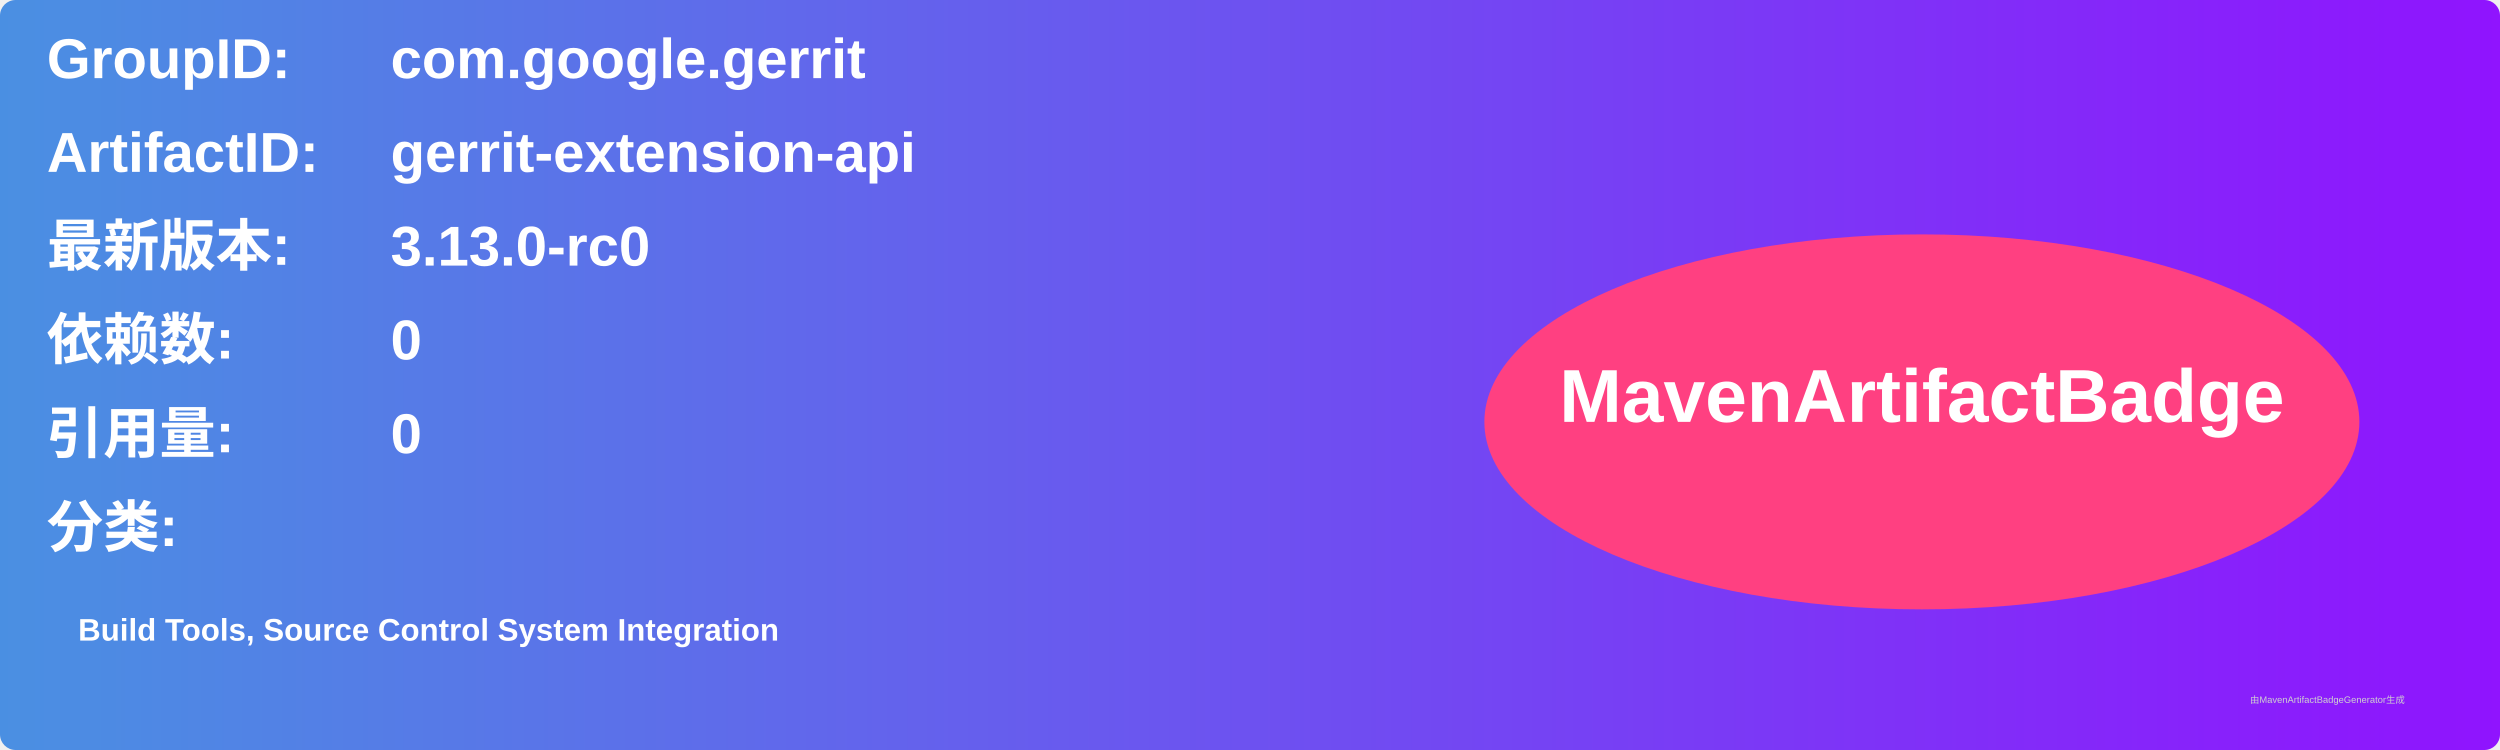
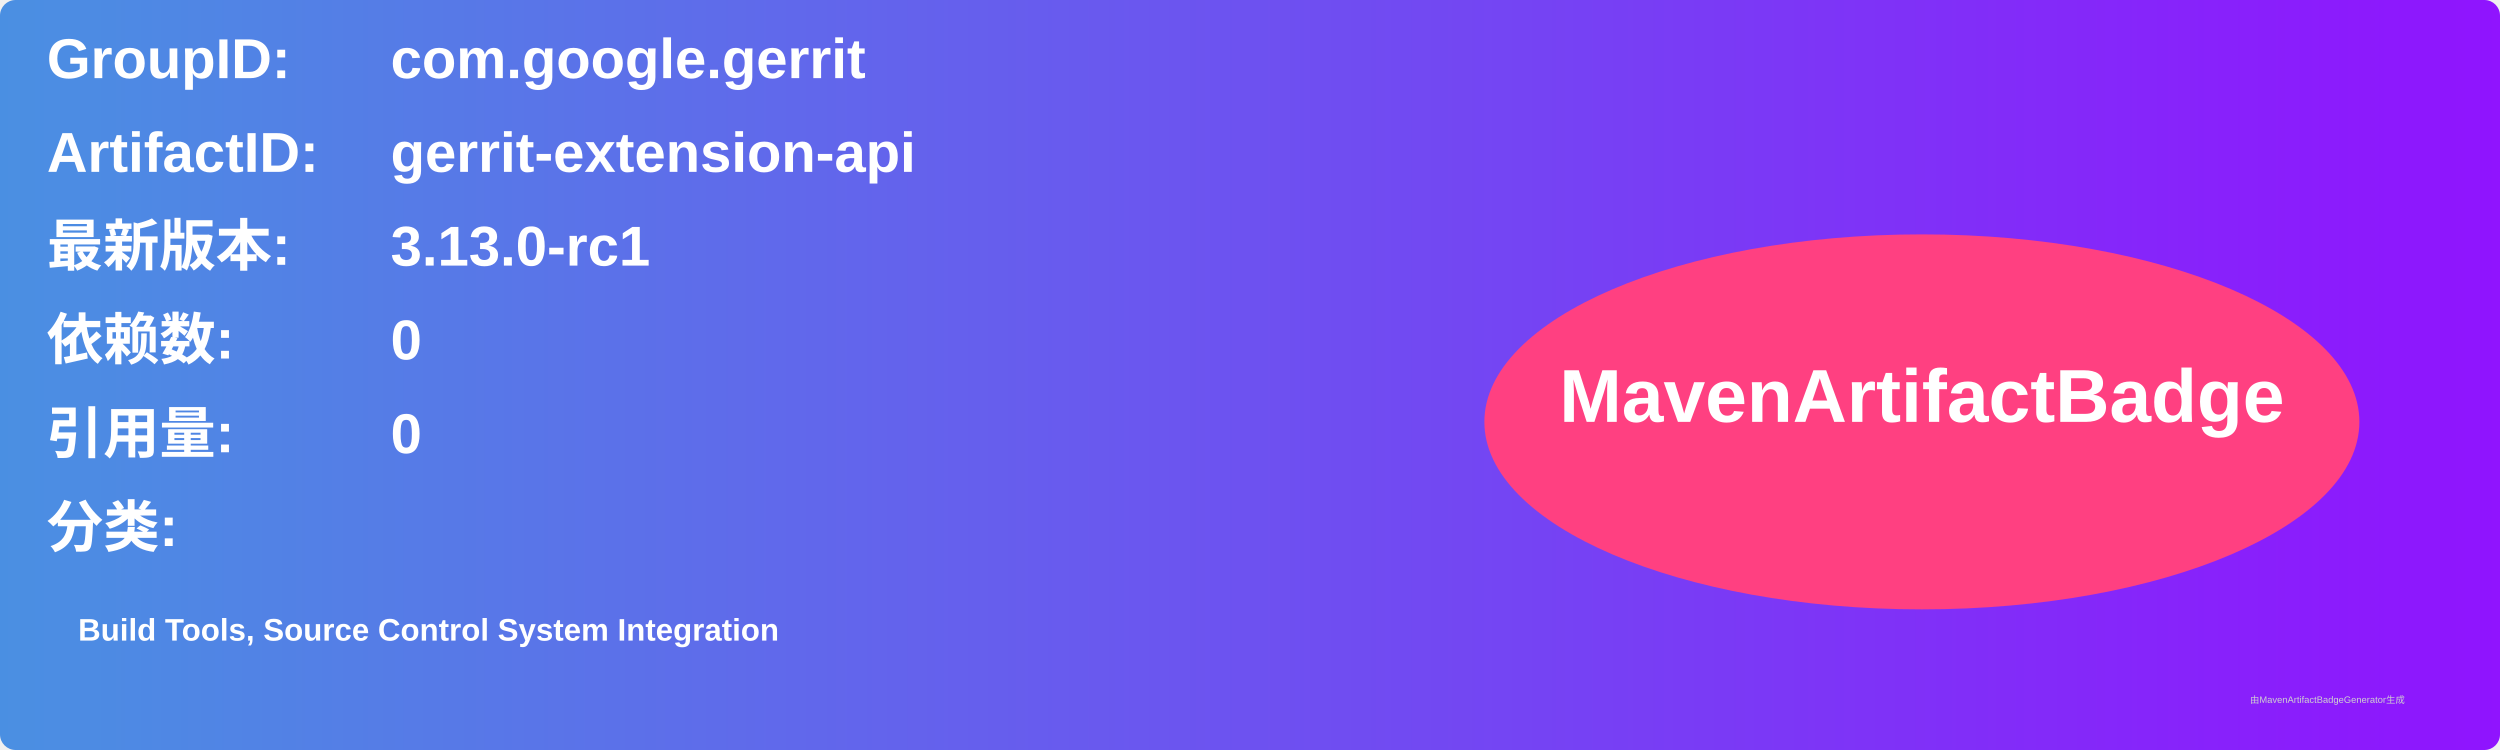
<svg xmlns="http://www.w3.org/2000/svg" width="800" height="240" viewBox="0 0 800 240">
  <linearGradient id="grad" x1="0%" y1="0%" x2="100%" y2="0%">
    <stop offset="0%" stop-color="#4a90e2" />
    <stop offset="100%" stop-color="#9013fe" />
  </linearGradient>
  <rect width="100%" height="100%" rx="5" ry="5" fill="url(#grad)" />
  <g transform="translate(15, 15)">
    <text x="0" y="10" font-family="Arial" font-size="18" fill="white" font-weight="bold" width="260">GroupID:</text>
    <text x="110" y="10" font-family="Arial" font-size="18" fill="white" font-weight="bold" width="460">com.google.gerrit</text>
    <text x="0" y="40" font-family="Arial" font-size="18" fill="white" font-weight="bold" width="260">ArtifactID:</text>
    <text x="110" y="40" font-family="Arial" font-size="18" fill="white" font-weight="bold" width="460">gerrit-extension-api</text>
    <text x="0" y="70" font-family="Arial" font-size="18" fill="white" font-weight="bold">最新版本:</text>
    <text x="110" y="70" font-family="Arial" font-size="18" fill="white" font-weight="bold">
-       <tspan font-weight="bold">3.13.0-rc0</tspan>
+       <tspan font-weight="bold">3.13.0-rc1</tspan>
    </text>
    <text x="0" y="100" font-family="Arial" font-size="18" fill="white" font-weight="bold">依赖数: </text>
    <text x="110" y="100" font-family="Arial" font-size="18" fill="white">
      <tspan font-weight="bold">0</tspan>
    </text>
    <text x="0" y="130" font-family="Arial" font-size="18" fill="white" font-weight="bold">引用量: </text>
    <text x="110" y="130" font-family="Arial" font-size="18" fill="white">
      <tspan font-weight="bold">0</tspan>
    </text>
    <text x="0" y="160" font-family="Arial" font-size="18" fill="white" font-weight="bold">分类:</text>
    <text x="10" y="190" font-family="Arial" font-size="10" fill="white">
      <tspan font-weight="bold">Build Tools, Source Control System Integration</tspan>
    </text>
    <ellipse cx="600" cy="120" rx="140" ry="60" fill="#ff4081" />
    <text x="600" y="120" text-anchor="middle" font-family="Arial" font-size="24" fill="white" font-weight="bold">MavenArtifactBadge</text>
  </g>
  <text x="720" y="225" font-family="Arial" font-size="3" fill="#d0d0d0">由MavenArtifactBadgeGenerator生成</text>
</svg>
